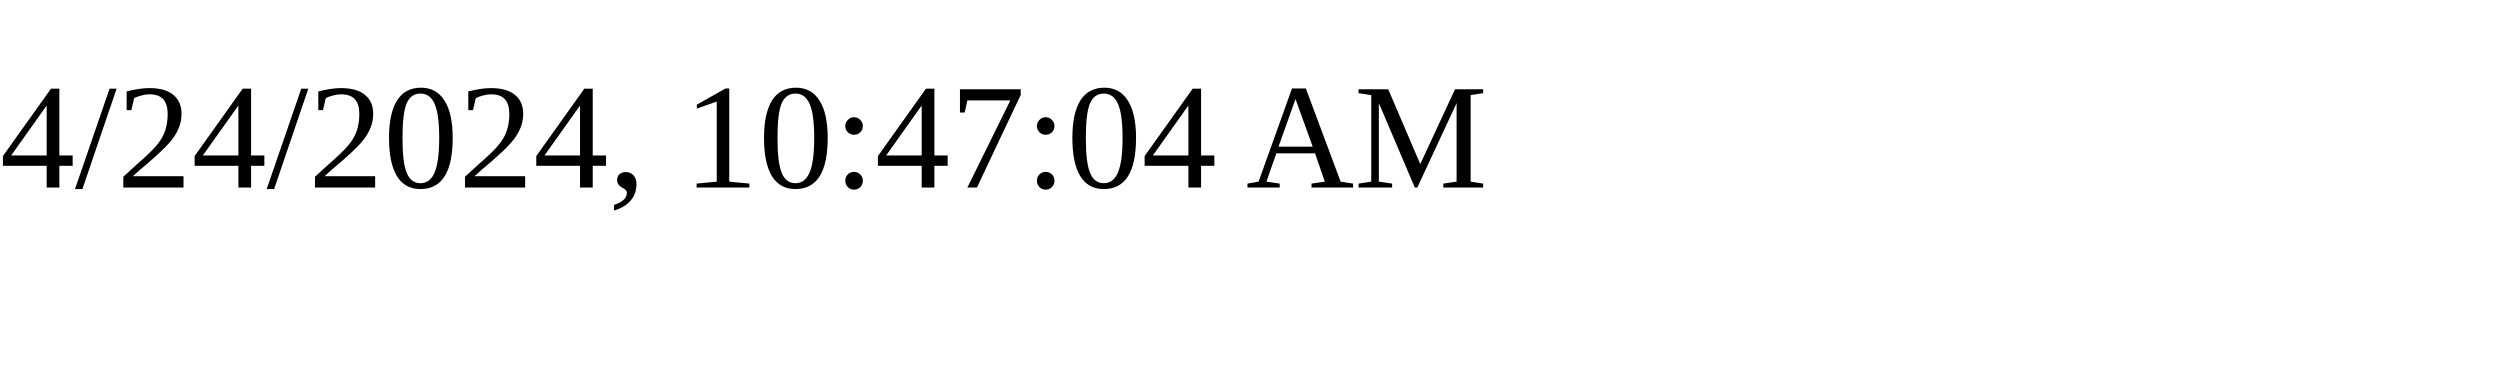
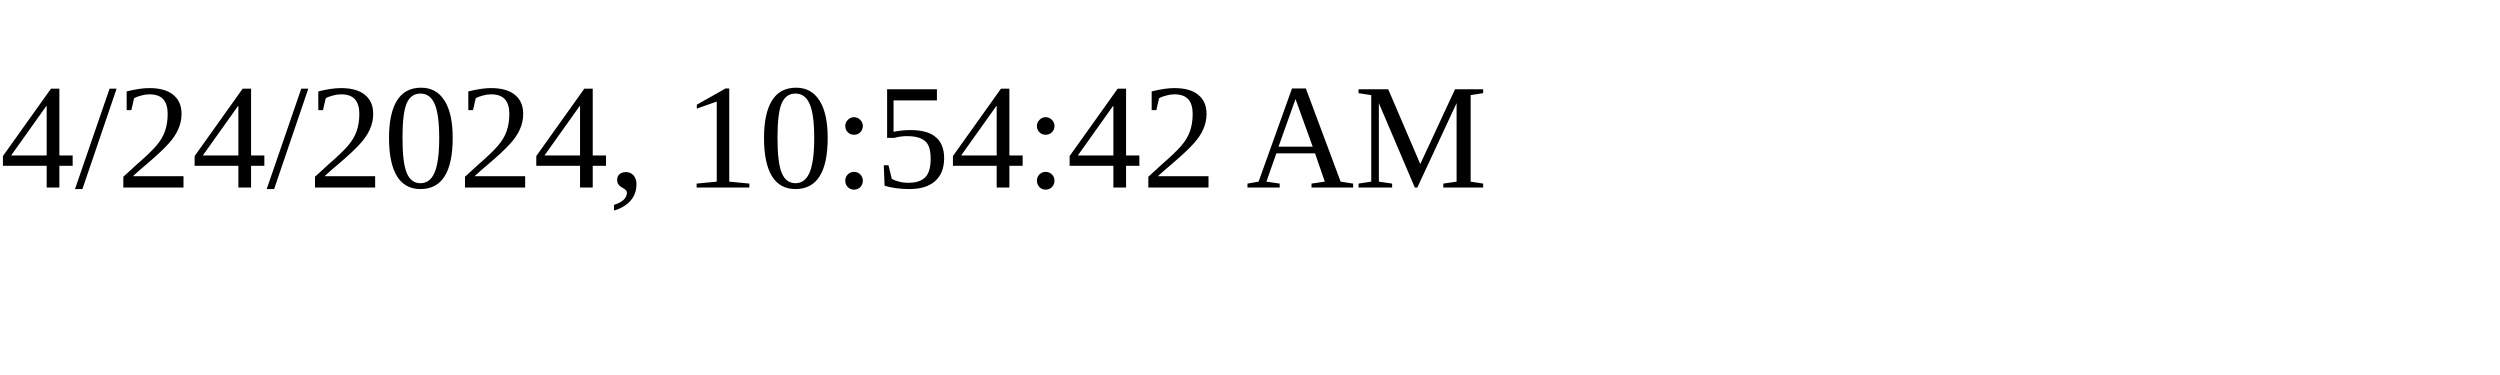
<svg xmlns="http://www.w3.org/2000/svg" height="30" width="200">
-   <text x="0" y="15">4/24/2024, 10:47:04 AM</text>
+   <text x="0" y="15">4/24/2024, 10:54:42 AM</text>
</svg>
